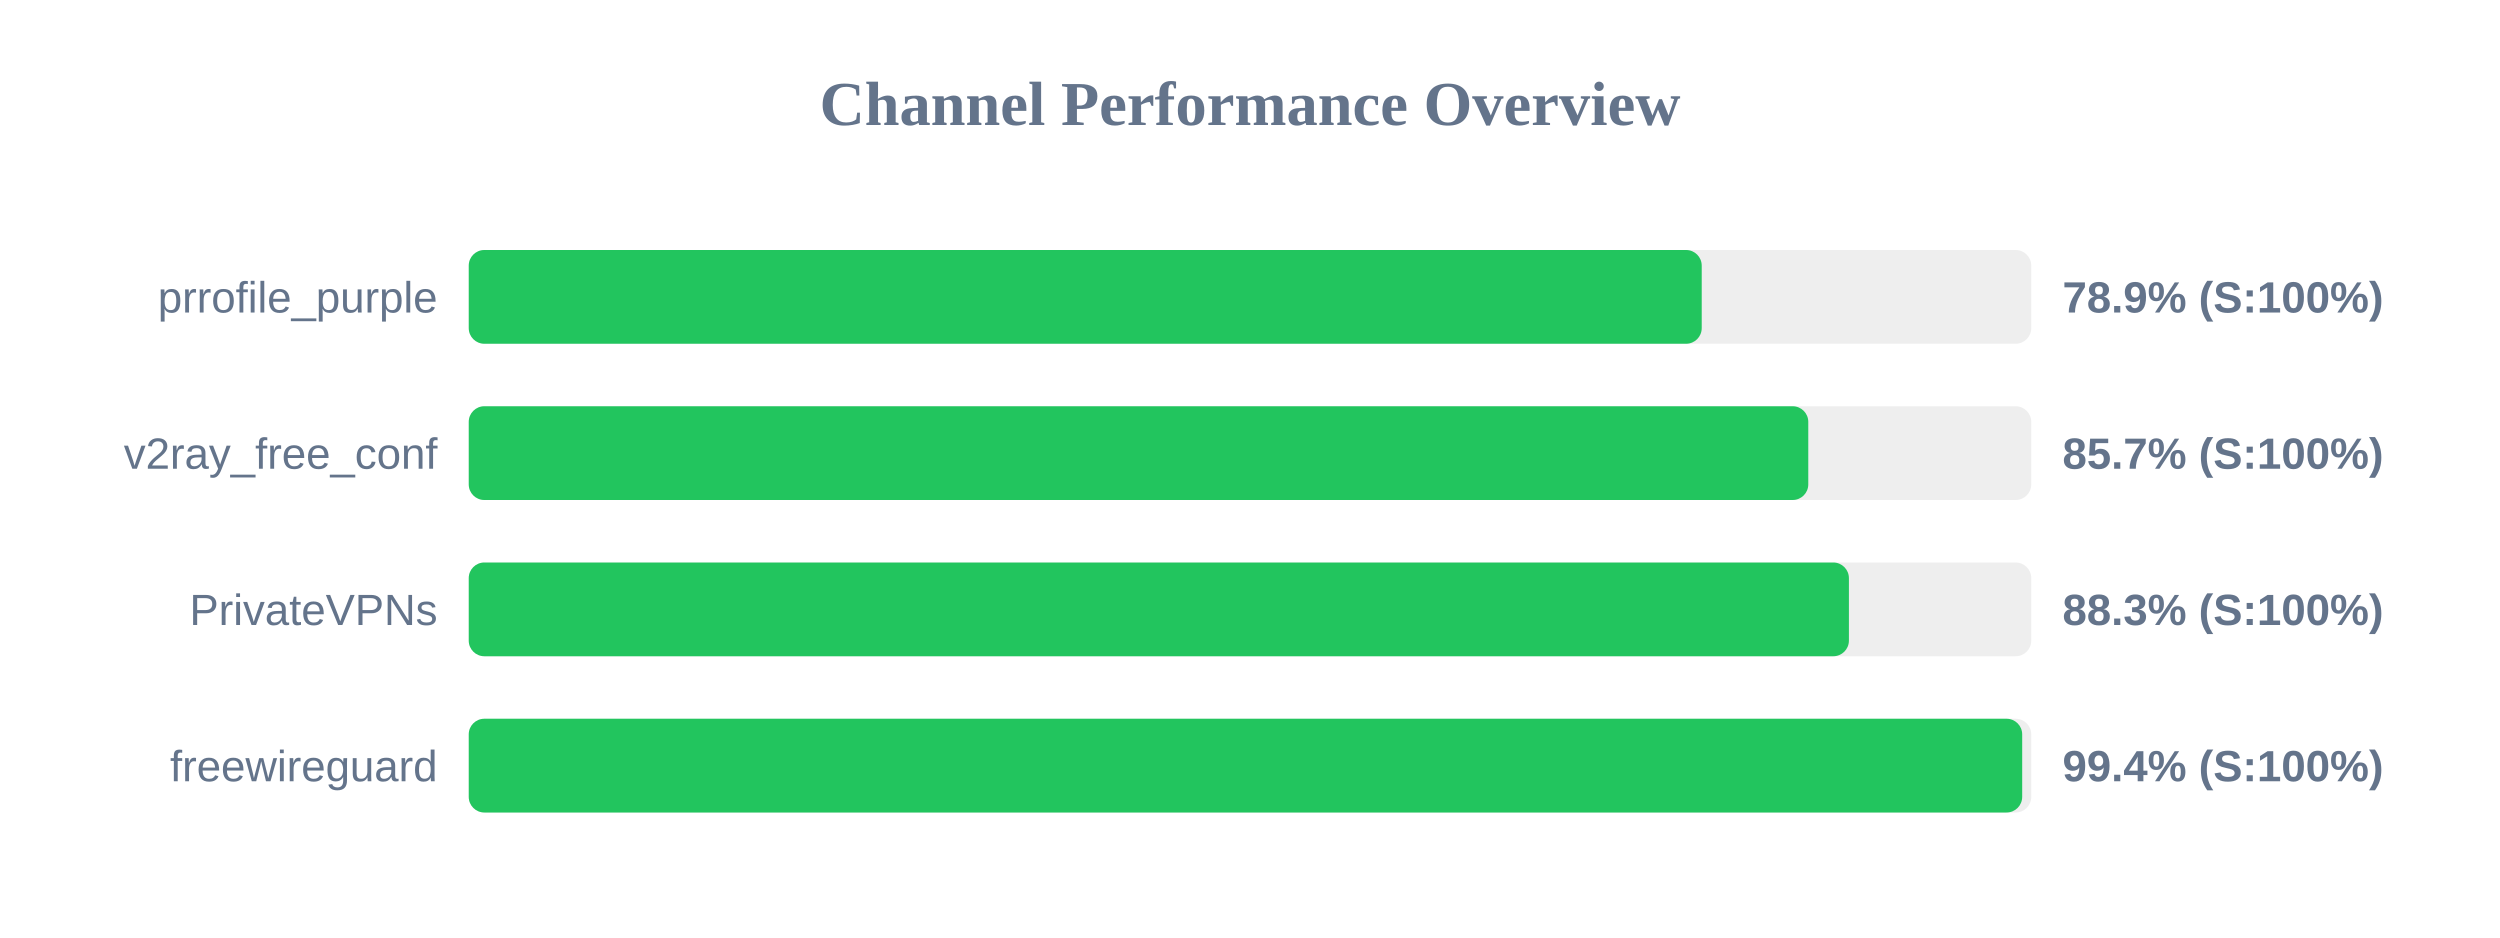
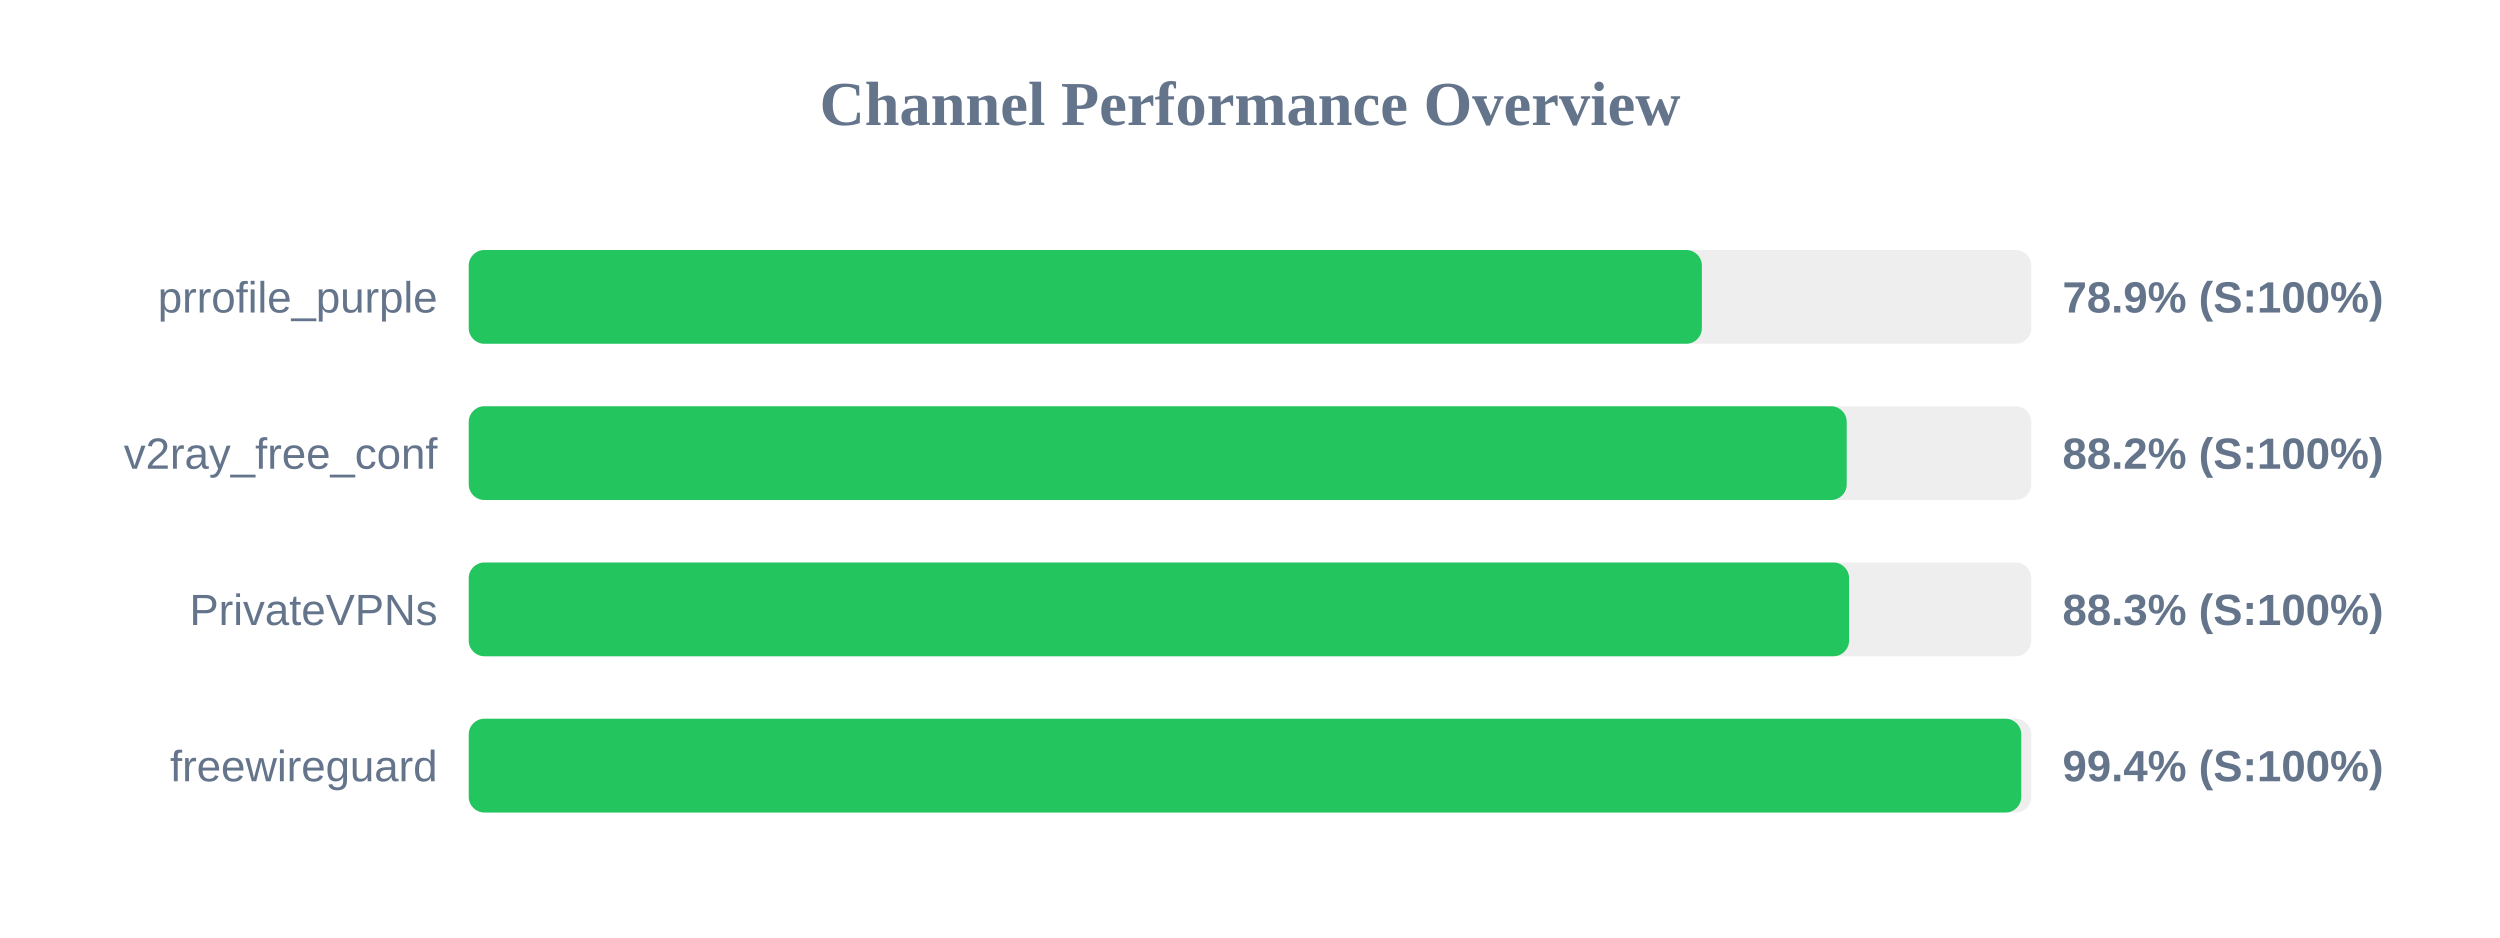
<svg xmlns="http://www.w3.org/2000/svg" width="800" height="300" version="1.1">
  <style>
        .row { font: 14px Arial; fill: #64748b; }
        .score { font: bold 14px Arial; fill: #64748b; }
    </style>
  <text x="400" y="40" text-anchor="middle" font-size="20px" font-weight="bold" fill="#64748b">Channel Performance Overview</text>
  <rect x="150" y="80" width="500" height="30" fill="#eee" rx="5" />
-   <rect x="150" y="80" width="394.55" height="30" fill="#22c55e" rx="5" />
+   <rect x="150" y="80" width="394.6" height="30" fill="#22c55e" rx="5" />
  <text x="140" y="100" text-anchor="end" class="row">prrofile_purple</text>
  <text x="660" y="100" text-anchor="start" class="score">78.9% (S:100%)</text>
  <rect x="150" y="130" width="500" height="30" fill="#eee" rx="5" />
-   <rect x="150" y="130" width="428.65" height="30" fill="#22c55e" rx="5" />
+   <rect x="150" y="130" width="440.95" height="30" fill="#22c55e" rx="5" />
  <text x="140" y="150" text-anchor="end" class="row">v2ray_free_conf</text>
-   <text x="660" y="150" text-anchor="start" class="score">85.7% (S:100%)</text>
+   <text x="660" y="150" text-anchor="start" class="score">88.2% (S:100%)</text>
  <rect x="150" y="180" width="500" height="30" fill="#eee" rx="5" />
-   <rect x="150" y="180" width="441.65" height="30" fill="#22c55e" rx="5" />
+   <rect x="150" y="180" width="441.7" height="30" fill="#22c55e" rx="5" />
  <text x="140" y="200" text-anchor="end" class="row">PrivateVPNs</text>
  <text x="660" y="200" text-anchor="start" class="score">88.3% (S:100%)</text>
  <rect x="150" y="230" width="500" height="30" fill="#eee" rx="5" />
-   <rect x="150" y="230" width="497.1" height="30" fill="#22c55e" rx="5" />
+   <rect x="150" y="230" width="496.8" height="30" fill="#22c55e" rx="5" />
  <text x="140" y="250" text-anchor="end" class="row">freewireguard</text>
  <text x="660" y="250" text-anchor="start" class="score">99.4% (S:100%)</text>
</svg>
